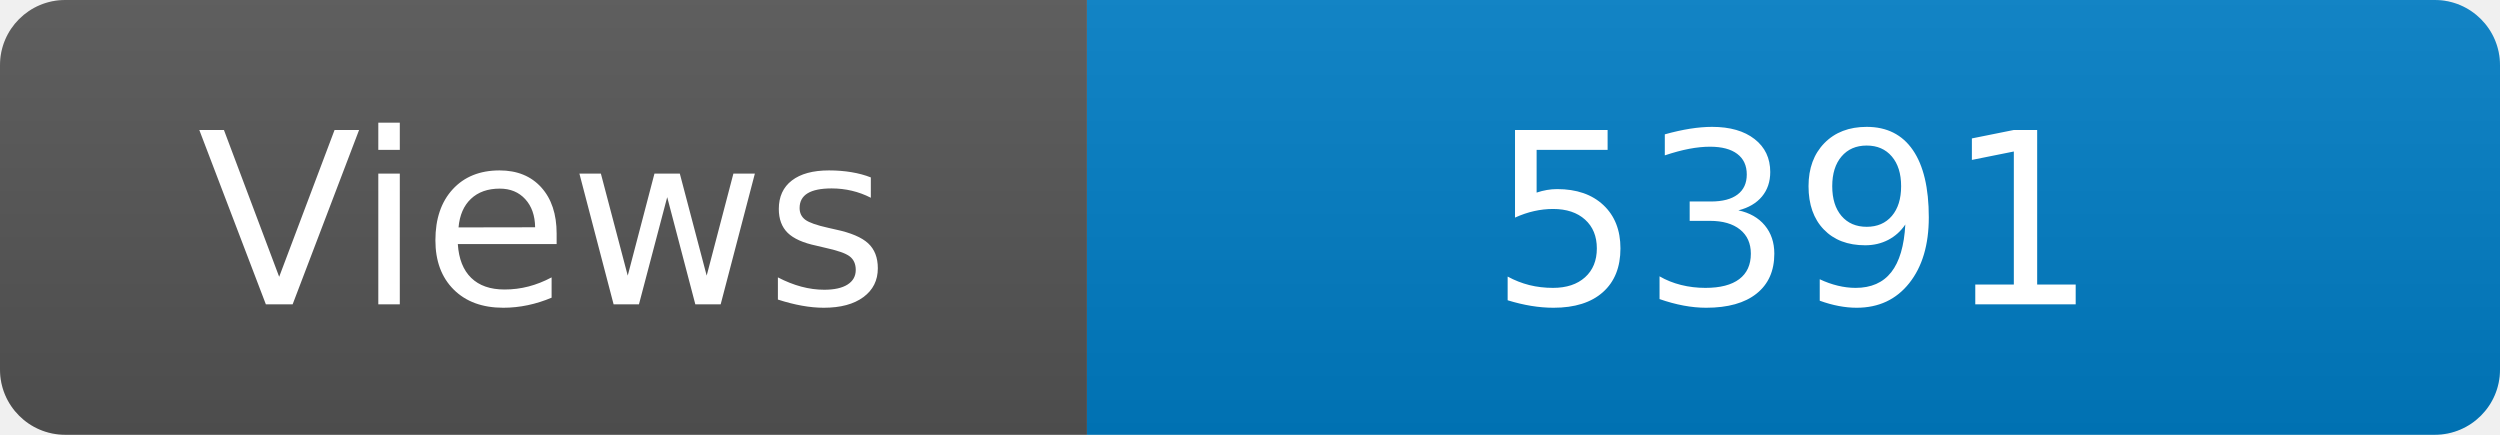
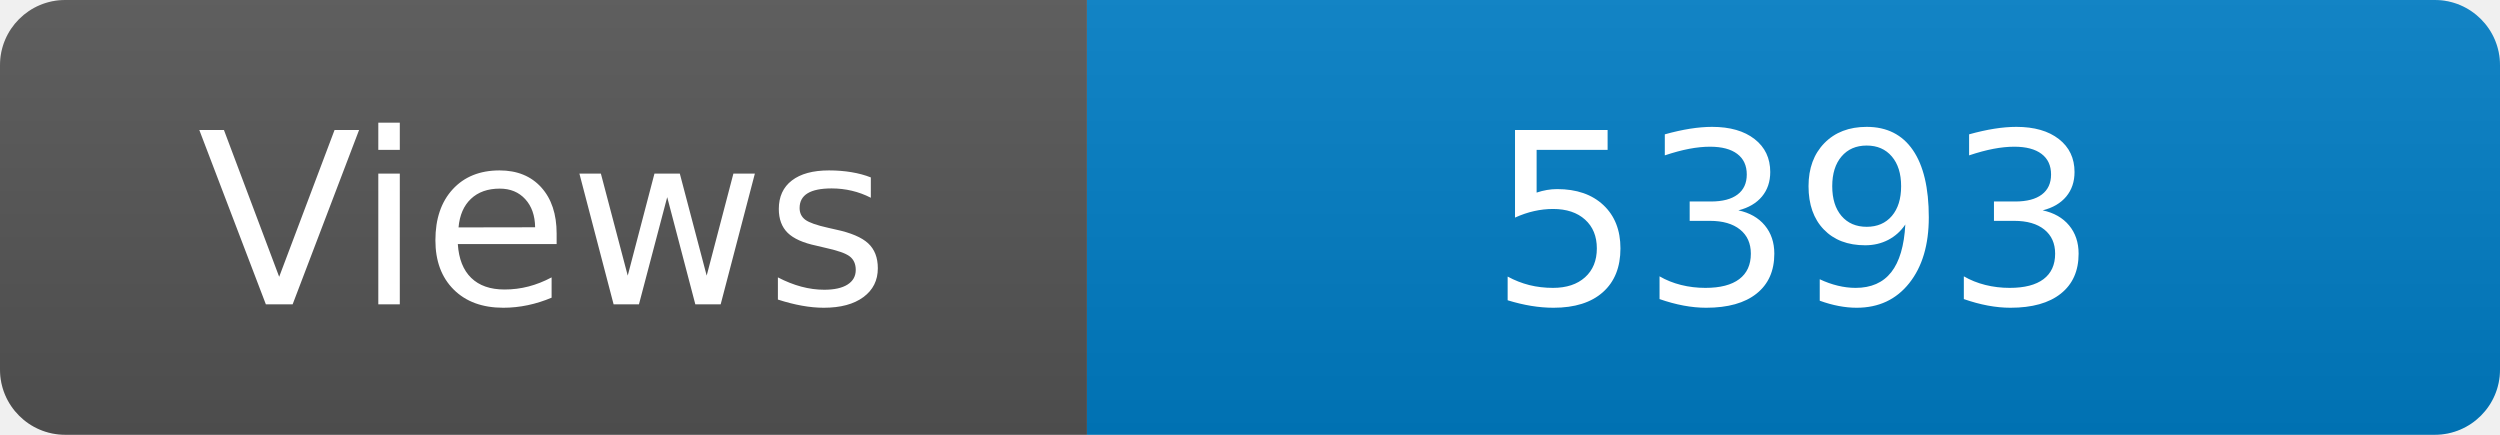
<svg xmlns="http://www.w3.org/2000/svg" width="115" height="20" role="img" aria-label="Maintained?: yes">
  <linearGradient id="s" x2="0" y2="100%">
    <stop offset="0" stop-color="#bbb" stop-opacity=".1" />
    <stop offset="1" stop-opacity=".1" />
  </linearGradient>
  <clipPath id="r">
    <rect width="115" height="20" rx="3" fill="#fff" />
  </clipPath>
  <g clip-path="url(#r)">
    <rect width="50" height="20" fill="#555" />
    <rect x="50" width="160" height="20" fill="#007ec6" />
    <rect width="115" height="20" fill="url(#s)" />
  </g>
  <g fill="#fff" text-anchor="middle" font-family="Verdana,Geneva,DejaVu Sans,sans-serif" font-size="110">
    <text x="250" y="140" transform="scale(.1)" fill="#fff">Views</text>
-     <text x="825" y="140" transform="scale(.1)" fill="#fff">5391</text>
+     <text x="825" y="140" transform="scale(.1)" fill="#fff">5393</text>
  </g>
</svg>
